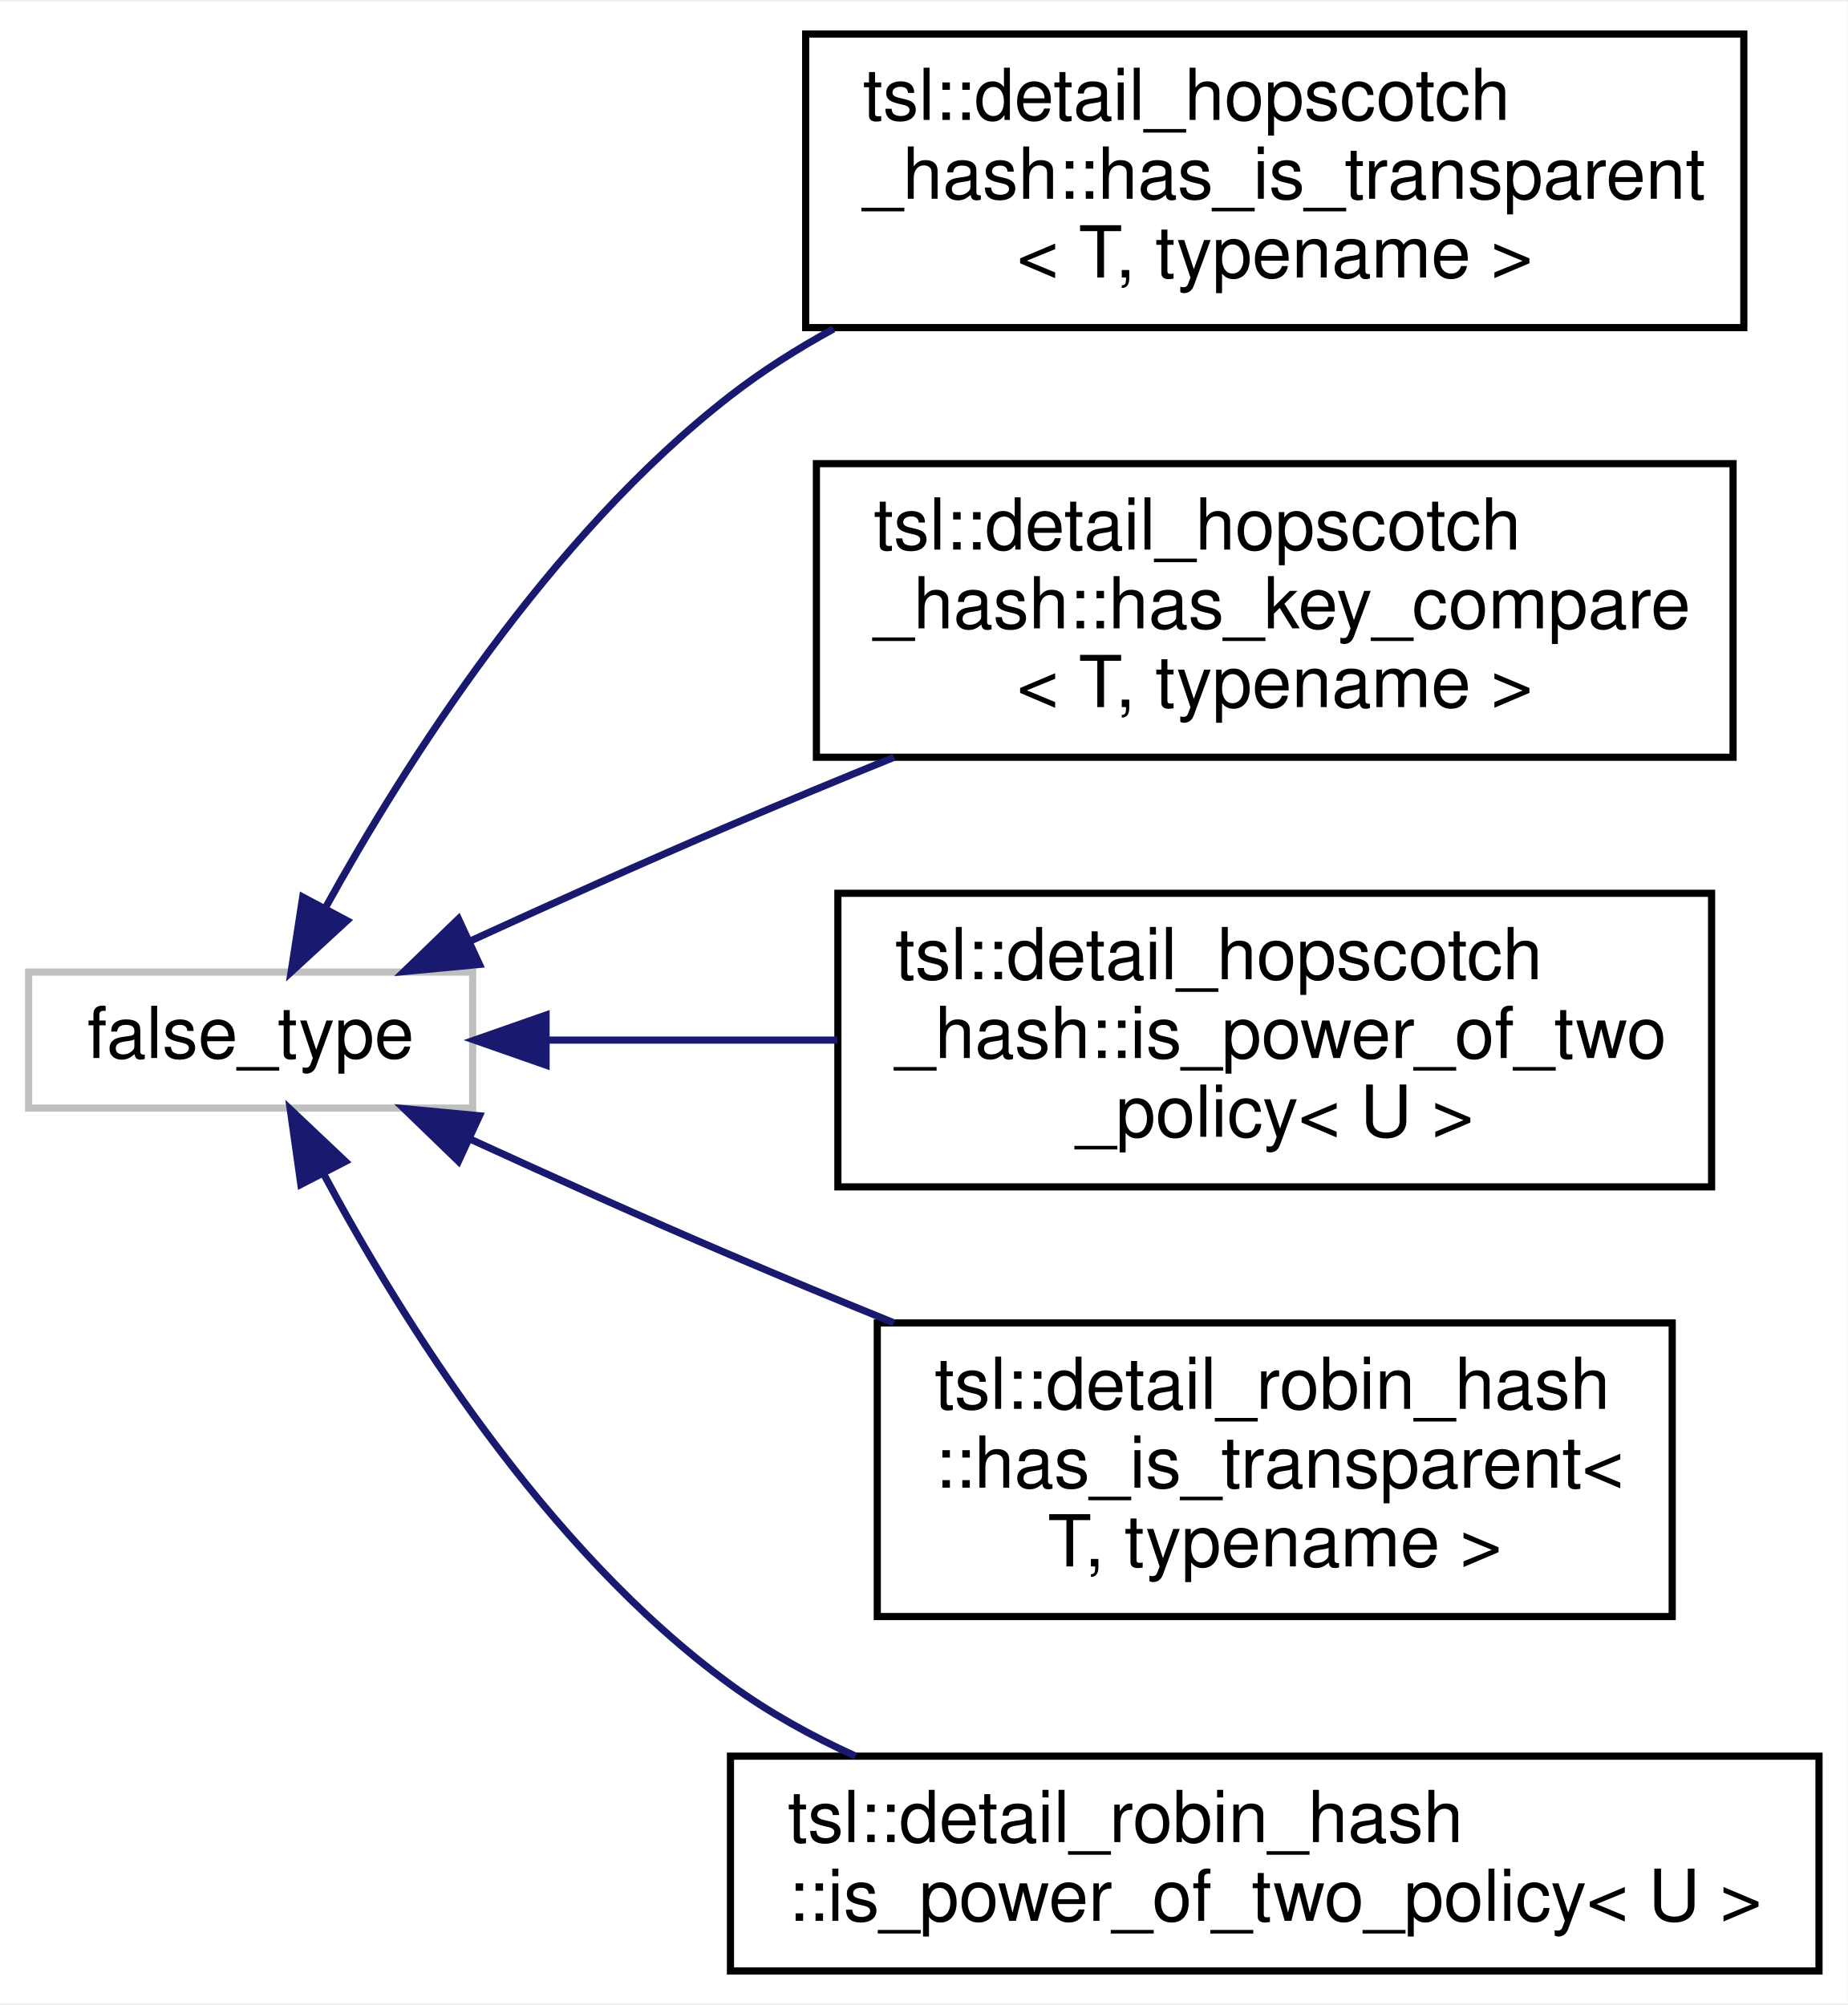
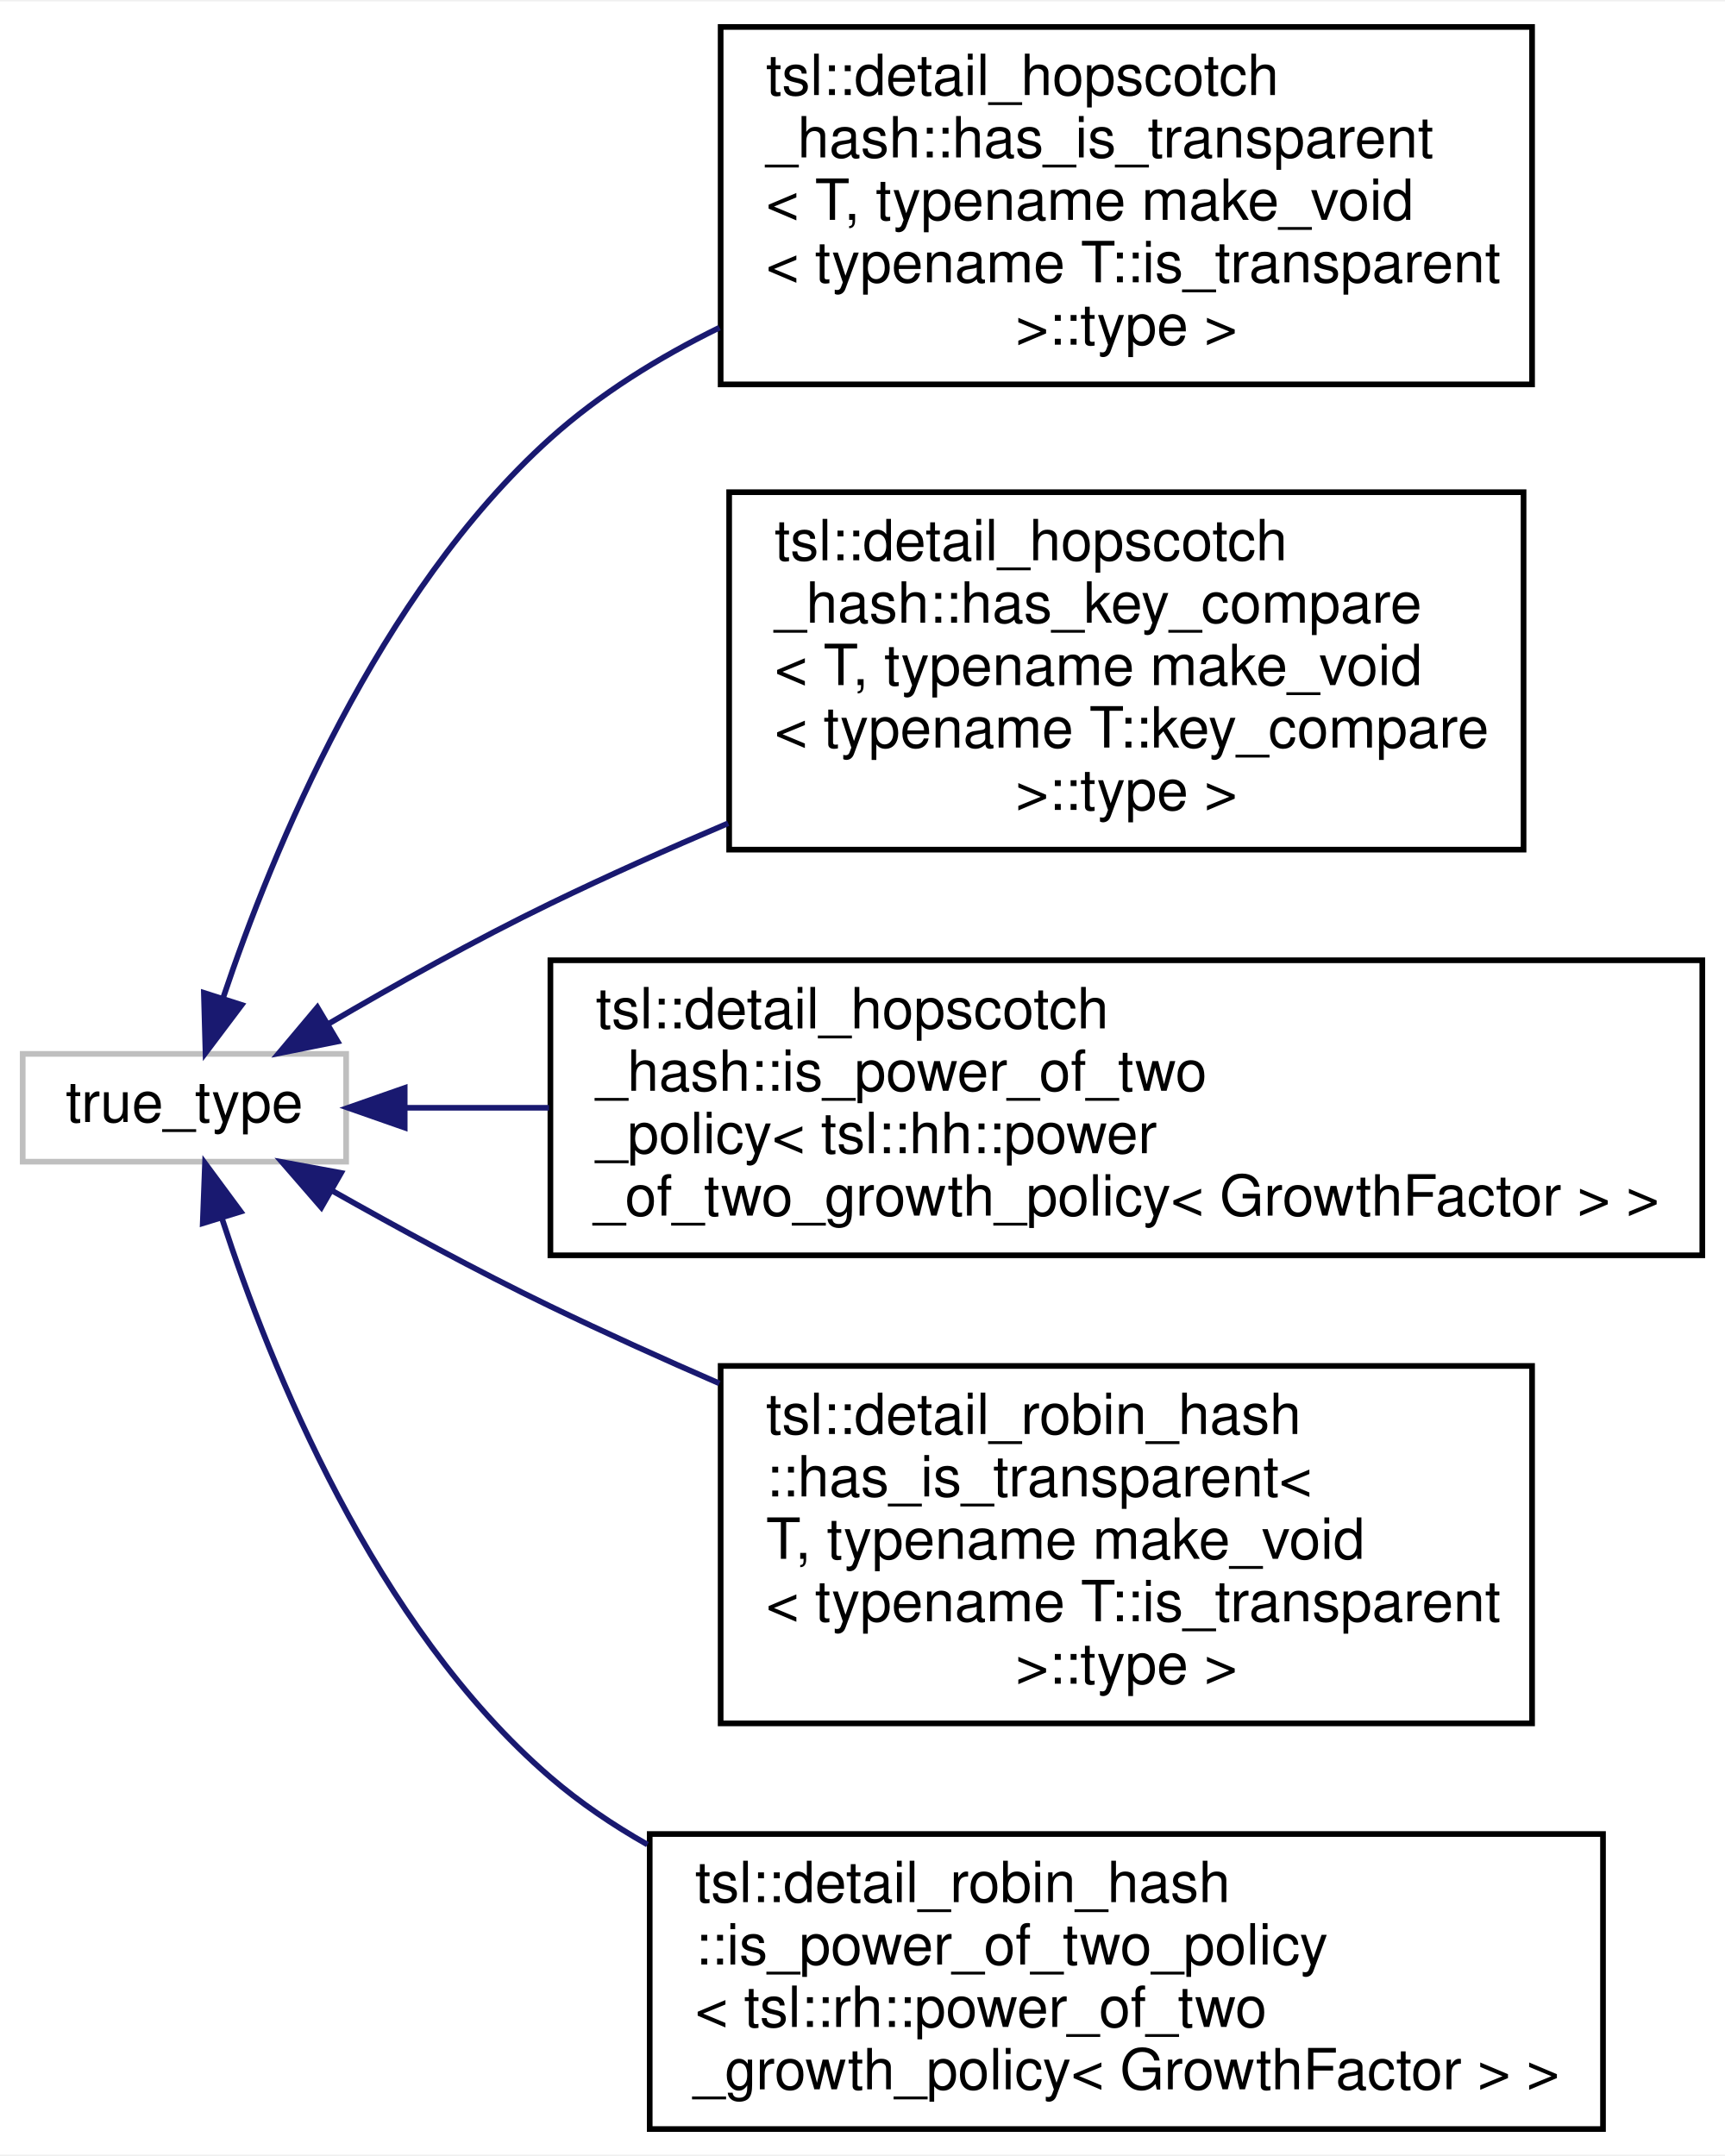
- <svg xmlns="http://www.w3.org/2000/svg" xmlns:xlink="http://www.w3.org/1999/xlink" width="258pt" height="280pt" viewBox="0.00 0.00 258.00 279.50">
-   <g id="graph0" class="graph" transform="scale(1 1) rotate(0) translate(4 275.5)">
-     <polygon fill="white" stroke="transparent" points="-4,4 -4,-275.5 254,-275.5 254,4 -4,4" />
+ <svg xmlns="http://www.w3.org/2000/svg" xmlns:xlink="http://www.w3.org/1999/xlink" width="304pt" height="380pt" viewBox="0.00 0.00 304.00 379.50">
+   <g id="graph0" class="graph" transform="scale(1 1) rotate(0) translate(4 375.5)">
+     <polygon fill="white" stroke="transparent" points="-4,4 -4,-375.5 300,-375.5 300,4 -4,4" />
    <g id="node1" class="node">
      <g id="a_node1">
        <a xlink:title=" ">
-           <polygon fill="white" stroke="#bfbfbf" points="0,-121 0,-140 62,-140 62,-121 0,-121" />
-           <text text-anchor="middle" x="31" y="-128" font-family="Helvetica,sans-Serif" font-size="10.00">false_type</text>
+           <polygon fill="white" stroke="#bfbfbf" points="0,-171 0,-190 57,-190 57,-171 0,-171" />
+           <text text-anchor="middle" x="28.5" y="-178" font-family="Helvetica,sans-Serif" font-size="10.00">true_type</text>
        </a>
      </g>
    </g>
    <g id="node2" class="node">
      <g id="a_node2">
-         <a xlink:href="structtsl_1_1detail__hopscotch__hash_1_1has__is__transparent.html" target="_top" xlink:title=" ">
-           <polygon fill="white" stroke="black" points="108.5,-230 108.5,-271 239.5,-271 239.5,-230 108.5,-230" />
-           <text text-anchor="start" x="116.5" y="-259" font-family="Helvetica,sans-Serif" font-size="10.00">tsl::detail_hopscotch</text>
-           <text text-anchor="start" x="116.5" y="-248" font-family="Helvetica,sans-Serif" font-size="10.00">_hash::has_is_transparent</text>
-           <text text-anchor="middle" x="174" y="-237" font-family="Helvetica,sans-Serif" font-size="10.00">&lt; T, typename &gt;</text>
+         <a xlink:href="structtsl_1_1detail__hopscotch__hash_1_1has__is__transparent_3_01T_00_01typename_01make__void_3_4161f4fa4fd3878927de0d276981ca6f.html" target="_top" xlink:title=" ">
+           <polygon fill="white" stroke="black" points="123,-308 123,-371 266,-371 266,-308 123,-308" />
+           <text text-anchor="start" x="131" y="-359" font-family="Helvetica,sans-Serif" font-size="10.00">tsl::detail_hopscotch</text>
+           <text text-anchor="start" x="131" y="-348" font-family="Helvetica,sans-Serif" font-size="10.00">_hash::has_is_transparent</text>
+           <text text-anchor="start" x="131" y="-337" font-family="Helvetica,sans-Serif" font-size="10.00">&lt; T, typename make_void</text>
+           <text text-anchor="start" x="131" y="-326" font-family="Helvetica,sans-Serif" font-size="10.00">&lt; typename T::is_transparent</text>
+           <text text-anchor="middle" x="194.5" y="-315" font-family="Helvetica,sans-Serif" font-size="10.00"> &gt;::type &gt;</text>
        </a>
      </g>
    </g>
    <g id="edge1" class="edge">
-       <path fill="none" stroke="midnightblue" d="M41.49,-149.07C52.59,-169.15 72.71,-200.9 98,-220.5 102.43,-223.94 107.31,-227.03 112.39,-229.81" />
-       <polygon fill="midnightblue" stroke="midnightblue" points="44.45,-147.18 36.65,-140.01 38.27,-150.48 44.45,-147.18" />
+       <path fill="none" stroke="midnightblue" d="M35.33,-199.9C43.98,-225.68 62.57,-271.15 93,-298.5 101.69,-306.31 112.06,-312.74 122.8,-318.01" />
+       <polygon fill="midnightblue" stroke="midnightblue" points="38.59,-198.63 32.22,-190.17 31.93,-200.76 38.59,-198.63" />
    </g>
    <g id="node3" class="node">
      <g id="a_node3">
-         <a xlink:href="structtsl_1_1detail__hopscotch__hash_1_1has__key__compare.html" target="_top" xlink:title=" ">
-           <polygon fill="white" stroke="black" points="110,-170 110,-211 238,-211 238,-170 110,-170" />
-           <text text-anchor="start" x="118" y="-199" font-family="Helvetica,sans-Serif" font-size="10.00">tsl::detail_hopscotch</text>
-           <text text-anchor="start" x="118" y="-188" font-family="Helvetica,sans-Serif" font-size="10.00">_hash::has_key_compare</text>
-           <text text-anchor="middle" x="174" y="-177" font-family="Helvetica,sans-Serif" font-size="10.00">&lt; T, typename &gt;</text>
+         <a xlink:href="structtsl_1_1detail__hopscotch__hash_1_1has__key__compare_3_01T_00_01typename_01make__void_3_01t11ab6b781ff7a6e1b9bc460857c74cb1.html" target="_top" xlink:title=" ">
+           <polygon fill="white" stroke="black" points="124.5,-226 124.5,-289 264.5,-289 264.5,-226 124.5,-226" />
+           <text text-anchor="start" x="132.5" y="-277" font-family="Helvetica,sans-Serif" font-size="10.00">tsl::detail_hopscotch</text>
+           <text text-anchor="start" x="132.5" y="-266" font-family="Helvetica,sans-Serif" font-size="10.00">_hash::has_key_compare</text>
+           <text text-anchor="start" x="132.5" y="-255" font-family="Helvetica,sans-Serif" font-size="10.00">&lt; T, typename make_void</text>
+           <text text-anchor="start" x="132.5" y="-244" font-family="Helvetica,sans-Serif" font-size="10.00">&lt; typename T::key_compare</text>
+           <text text-anchor="middle" x="194.5" y="-233" font-family="Helvetica,sans-Serif" font-size="10.00"> &gt;::type &gt;</text>
        </a>
      </g>
    </g>
    <g id="edge2" class="edge">
-       <path fill="none" stroke="midnightblue" d="M61.81,-144.4C73.1,-149.57 86.09,-155.42 98,-160.5 105.35,-163.64 113.15,-166.87 120.83,-169.99" />
-       <polygon fill="midnightblue" stroke="midnightblue" points="62.95,-141.07 52.41,-140.07 60.02,-147.43 62.95,-141.07" />
+       <path fill="none" stroke="midnightblue" d="M53.84,-195.27C65.5,-202.09 79.77,-210.09 93,-216.5 103,-221.35 113.73,-226.14 124.33,-230.65" />
+       <polygon fill="midnightblue" stroke="midnightblue" points="55.5,-192.19 45.12,-190.1 51.93,-198.21 55.5,-192.19" />
    </g>
    <g id="node4" class="node">
      <g id="a_node4">
-         <a xlink:href="structtsl_1_1detail__hopscotch__hash_1_1is__power__of__two__policy.html" target="_top" xlink:title=" ">
-           <polygon fill="white" stroke="black" points="113,-110 113,-151 235,-151 235,-110 113,-110" />
-           <text text-anchor="start" x="121" y="-139" font-family="Helvetica,sans-Serif" font-size="10.00">tsl::detail_hopscotch</text>
-           <text text-anchor="start" x="121" y="-128" font-family="Helvetica,sans-Serif" font-size="10.00">_hash::is_power_of_two</text>
-           <text text-anchor="middle" x="174" y="-117" font-family="Helvetica,sans-Serif" font-size="10.00">_policy&lt; U &gt;</text>
+         <a xlink:href="structtsl_1_1detail__hopscotch__hash_1_1is__power__of__two__policy_3_01tsl_1_1hh_1_1power__of__te11f121c31544671593cb2afd25c377f.html" target="_top" xlink:title=" ">
+           <polygon fill="white" stroke="black" points="93,-154.5 93,-206.5 296,-206.5 296,-154.5 93,-154.5" />
+           <text text-anchor="start" x="101" y="-194.5" font-family="Helvetica,sans-Serif" font-size="10.00">tsl::detail_hopscotch</text>
+           <text text-anchor="start" x="101" y="-183.5" font-family="Helvetica,sans-Serif" font-size="10.00">_hash::is_power_of_two</text>
+           <text text-anchor="start" x="101" y="-172.5" font-family="Helvetica,sans-Serif" font-size="10.00">_policy&lt; tsl::hh::power</text>
+           <text text-anchor="middle" x="194.5" y="-161.5" font-family="Helvetica,sans-Serif" font-size="10.00">_of_two_growth_policy&lt; GrowthFactor &gt; &gt;</text>
        </a>
      </g>
    </g>
    <g id="edge3" class="edge">
-       <path fill="none" stroke="midnightblue" d="M72.43,-130.5C85.05,-130.5 99.25,-130.5 112.92,-130.5" />
-       <polygon fill="midnightblue" stroke="midnightblue" points="72.25,-127 62.25,-130.5 72.25,-134 72.25,-127" />
+       <path fill="none" stroke="midnightblue" d="M67.47,-180.5C75.29,-180.5 83.87,-180.5 92.76,-180.5" />
+       <polygon fill="midnightblue" stroke="midnightblue" points="67.32,-177 57.32,-180.5 67.32,-184 67.32,-177" />
    </g>
    <g id="node5" class="node">
      <g id="a_node5">
-         <a xlink:href="structtsl_1_1detail__robin__hash_1_1has__is__transparent.html" target="_top" xlink:title=" ">
-           <polygon fill="white" stroke="black" points="118.5,-50 118.5,-91 229.5,-91 229.5,-50 118.5,-50" />
-           <text text-anchor="start" x="126.5" y="-79" font-family="Helvetica,sans-Serif" font-size="10.00">tsl::detail_robin_hash</text>
-           <text text-anchor="start" x="126.5" y="-68" font-family="Helvetica,sans-Serif" font-size="10.00">::has_is_transparent&lt;</text>
-           <text text-anchor="middle" x="174" y="-57" font-family="Helvetica,sans-Serif" font-size="10.00"> T, typename &gt;</text>
+         <a xlink:href="structtsl_1_1detail__robin__hash_1_1has__is__transparent_3_01T_00_01typename_01make__void_3_01ty718636ff8fc74d73885502911b06edfb.html" target="_top" xlink:title=" ">
+           <polygon fill="white" stroke="black" points="123,-72 123,-135 266,-135 266,-72 123,-72" />
+           <text text-anchor="start" x="131" y="-123" font-family="Helvetica,sans-Serif" font-size="10.00">tsl::detail_robin_hash</text>
+           <text text-anchor="start" x="131" y="-112" font-family="Helvetica,sans-Serif" font-size="10.00">::has_is_transparent&lt;</text>
+           <text text-anchor="start" x="131" y="-101" font-family="Helvetica,sans-Serif" font-size="10.00"> T, typename make_void</text>
+           <text text-anchor="start" x="131" y="-90" font-family="Helvetica,sans-Serif" font-size="10.00">&lt; typename T::is_transparent</text>
+           <text text-anchor="middle" x="194.5" y="-79" font-family="Helvetica,sans-Serif" font-size="10.00"> &gt;::type &gt;</text>
        </a>
      </g>
    </g>
    <g id="edge4" class="edge">
-       <path fill="none" stroke="midnightblue" d="M61.81,-116.6C73.1,-111.43 86.09,-105.58 98,-100.5 105.35,-97.36 113.15,-94.13 120.83,-91.01" />
-       <polygon fill="midnightblue" stroke="midnightblue" points="60.02,-113.57 52.41,-120.93 62.95,-119.93 60.02,-113.57" />
+       <path fill="none" stroke="midnightblue" d="M54.38,-165.97C65.97,-159.42 80.03,-151.76 93,-145.5 102.54,-140.9 112.71,-136.3 122.78,-131.92" />
+       <polygon fill="midnightblue" stroke="midnightblue" points="52.63,-162.94 45.69,-170.94 56.11,-169.02 52.63,-162.94" />
    </g>
    <g id="node6" class="node">
      <g id="a_node6">
-         <a xlink:href="structtsl_1_1detail__robin__hash_1_1is__power__of__two__policy.html" target="_top" xlink:title=" ">
-           <polygon fill="white" stroke="black" points="98,-0.5 98,-30.5 250,-30.5 250,-0.5 98,-0.5" />
-           <text text-anchor="start" x="106" y="-18.5" font-family="Helvetica,sans-Serif" font-size="10.00">tsl::detail_robin_hash</text>
-           <text text-anchor="middle" x="174" y="-7.5" font-family="Helvetica,sans-Serif" font-size="10.00">::is_power_of_two_policy&lt; U &gt;</text>
+         <a xlink:href="structtsl_1_1detail__robin__hash_1_1is__power__of__two__policy_3_01tsl_1_1rh_1_1power__of__two__a1a28c2963ea7bfc09f131241d081ae6.html" target="_top" xlink:title=" ">
+           <polygon fill="white" stroke="black" points="110.5,-0.5 110.5,-52.5 278.5,-52.5 278.5,-0.5 110.5,-0.5" />
+           <text text-anchor="start" x="118.5" y="-40.5" font-family="Helvetica,sans-Serif" font-size="10.00">tsl::detail_robin_hash</text>
+           <text text-anchor="start" x="118.5" y="-29.5" font-family="Helvetica,sans-Serif" font-size="10.00">::is_power_of_two_policy</text>
+           <text text-anchor="start" x="118.5" y="-18.5" font-family="Helvetica,sans-Serif" font-size="10.00">&lt; tsl::rh::power_of_two</text>
+           <text text-anchor="middle" x="194.5" y="-7.5" font-family="Helvetica,sans-Serif" font-size="10.00">_growth_policy&lt; GrowthFactor &gt; &gt;</text>
        </a>
      </g>
    </g>
    <g id="edge5" class="edge">
-       <path fill="none" stroke="midnightblue" d="M41.13,-111.92C52.01,-91.61 72.03,-59.43 98,-40.5 103.32,-36.62 109.29,-33.31 115.46,-30.51" />
-       <polygon fill="midnightblue" stroke="midnightblue" points="38.01,-110.34 36.53,-120.83 44.23,-113.55 38.01,-110.34" />
+       <path fill="none" stroke="midnightblue" d="M35.15,-160.9C43.61,-134.9 61.99,-89.19 93,-62.5 98.2,-58.03 103.99,-54.1 110.1,-50.64" />
+       <polygon fill="midnightblue" stroke="midnightblue" points="31.73,-160.14 32.13,-170.72 38.42,-162.2 31.73,-160.14" />
    </g>
  </g>
</svg>
